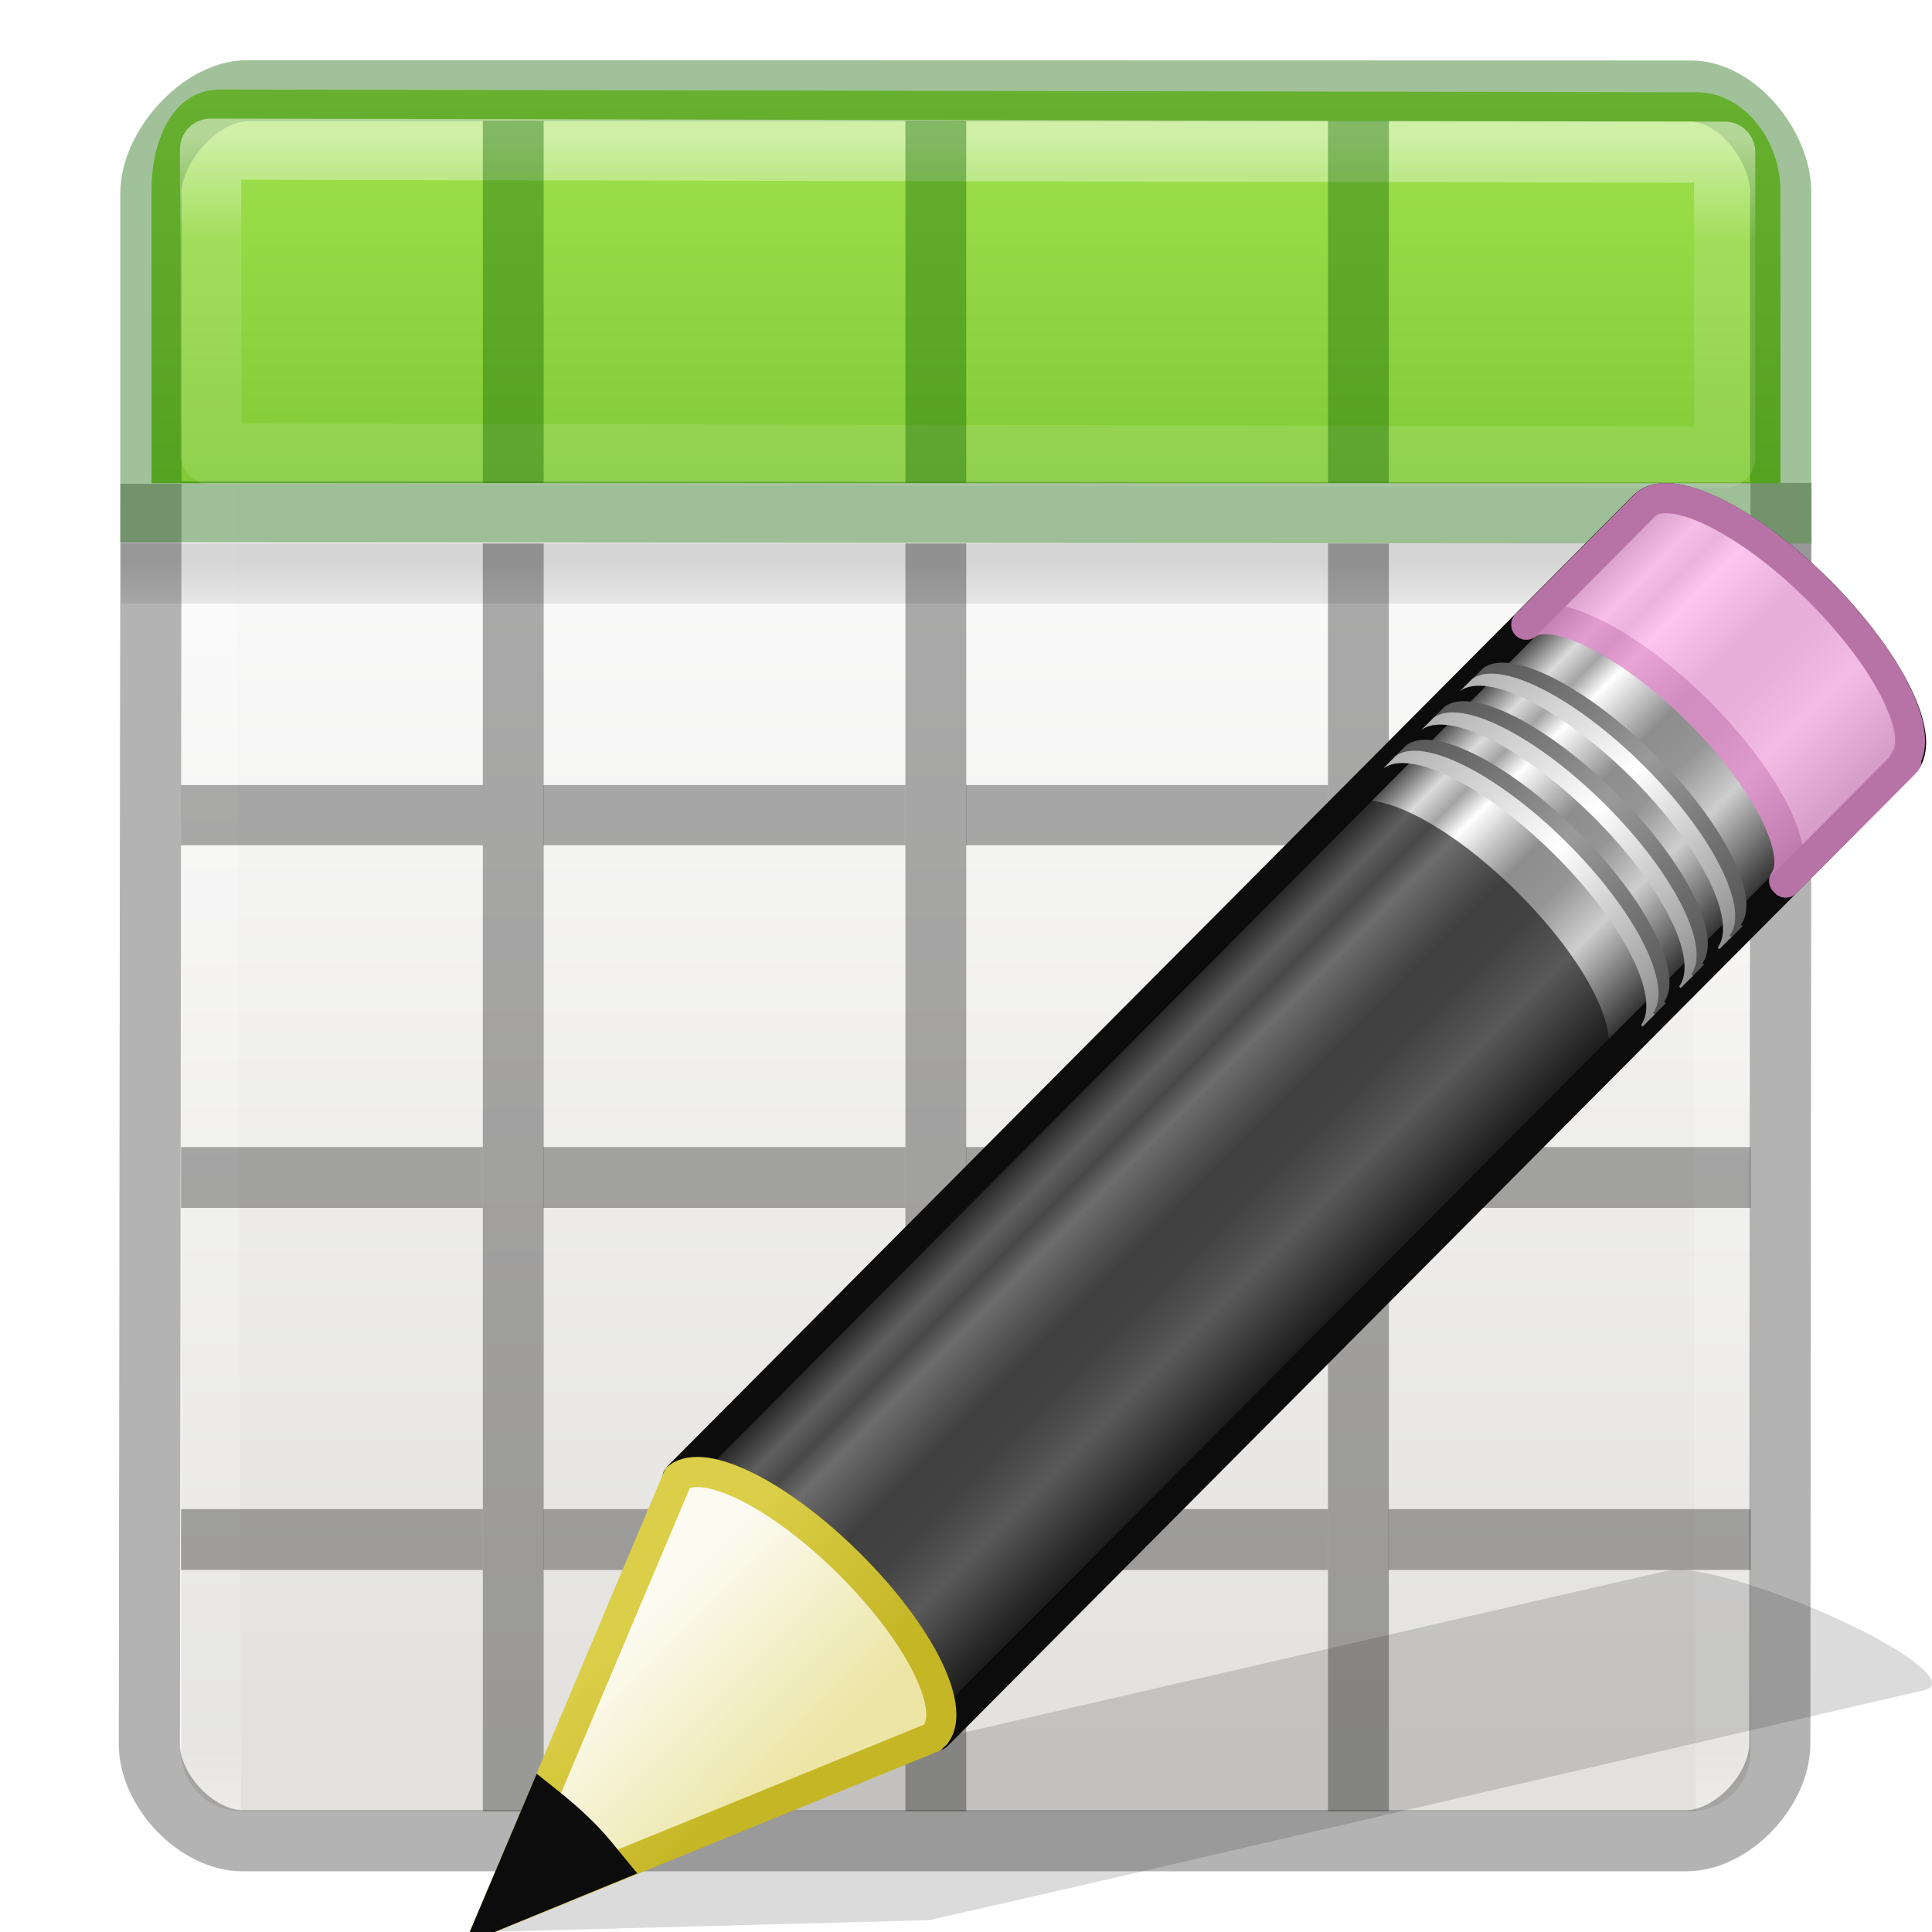
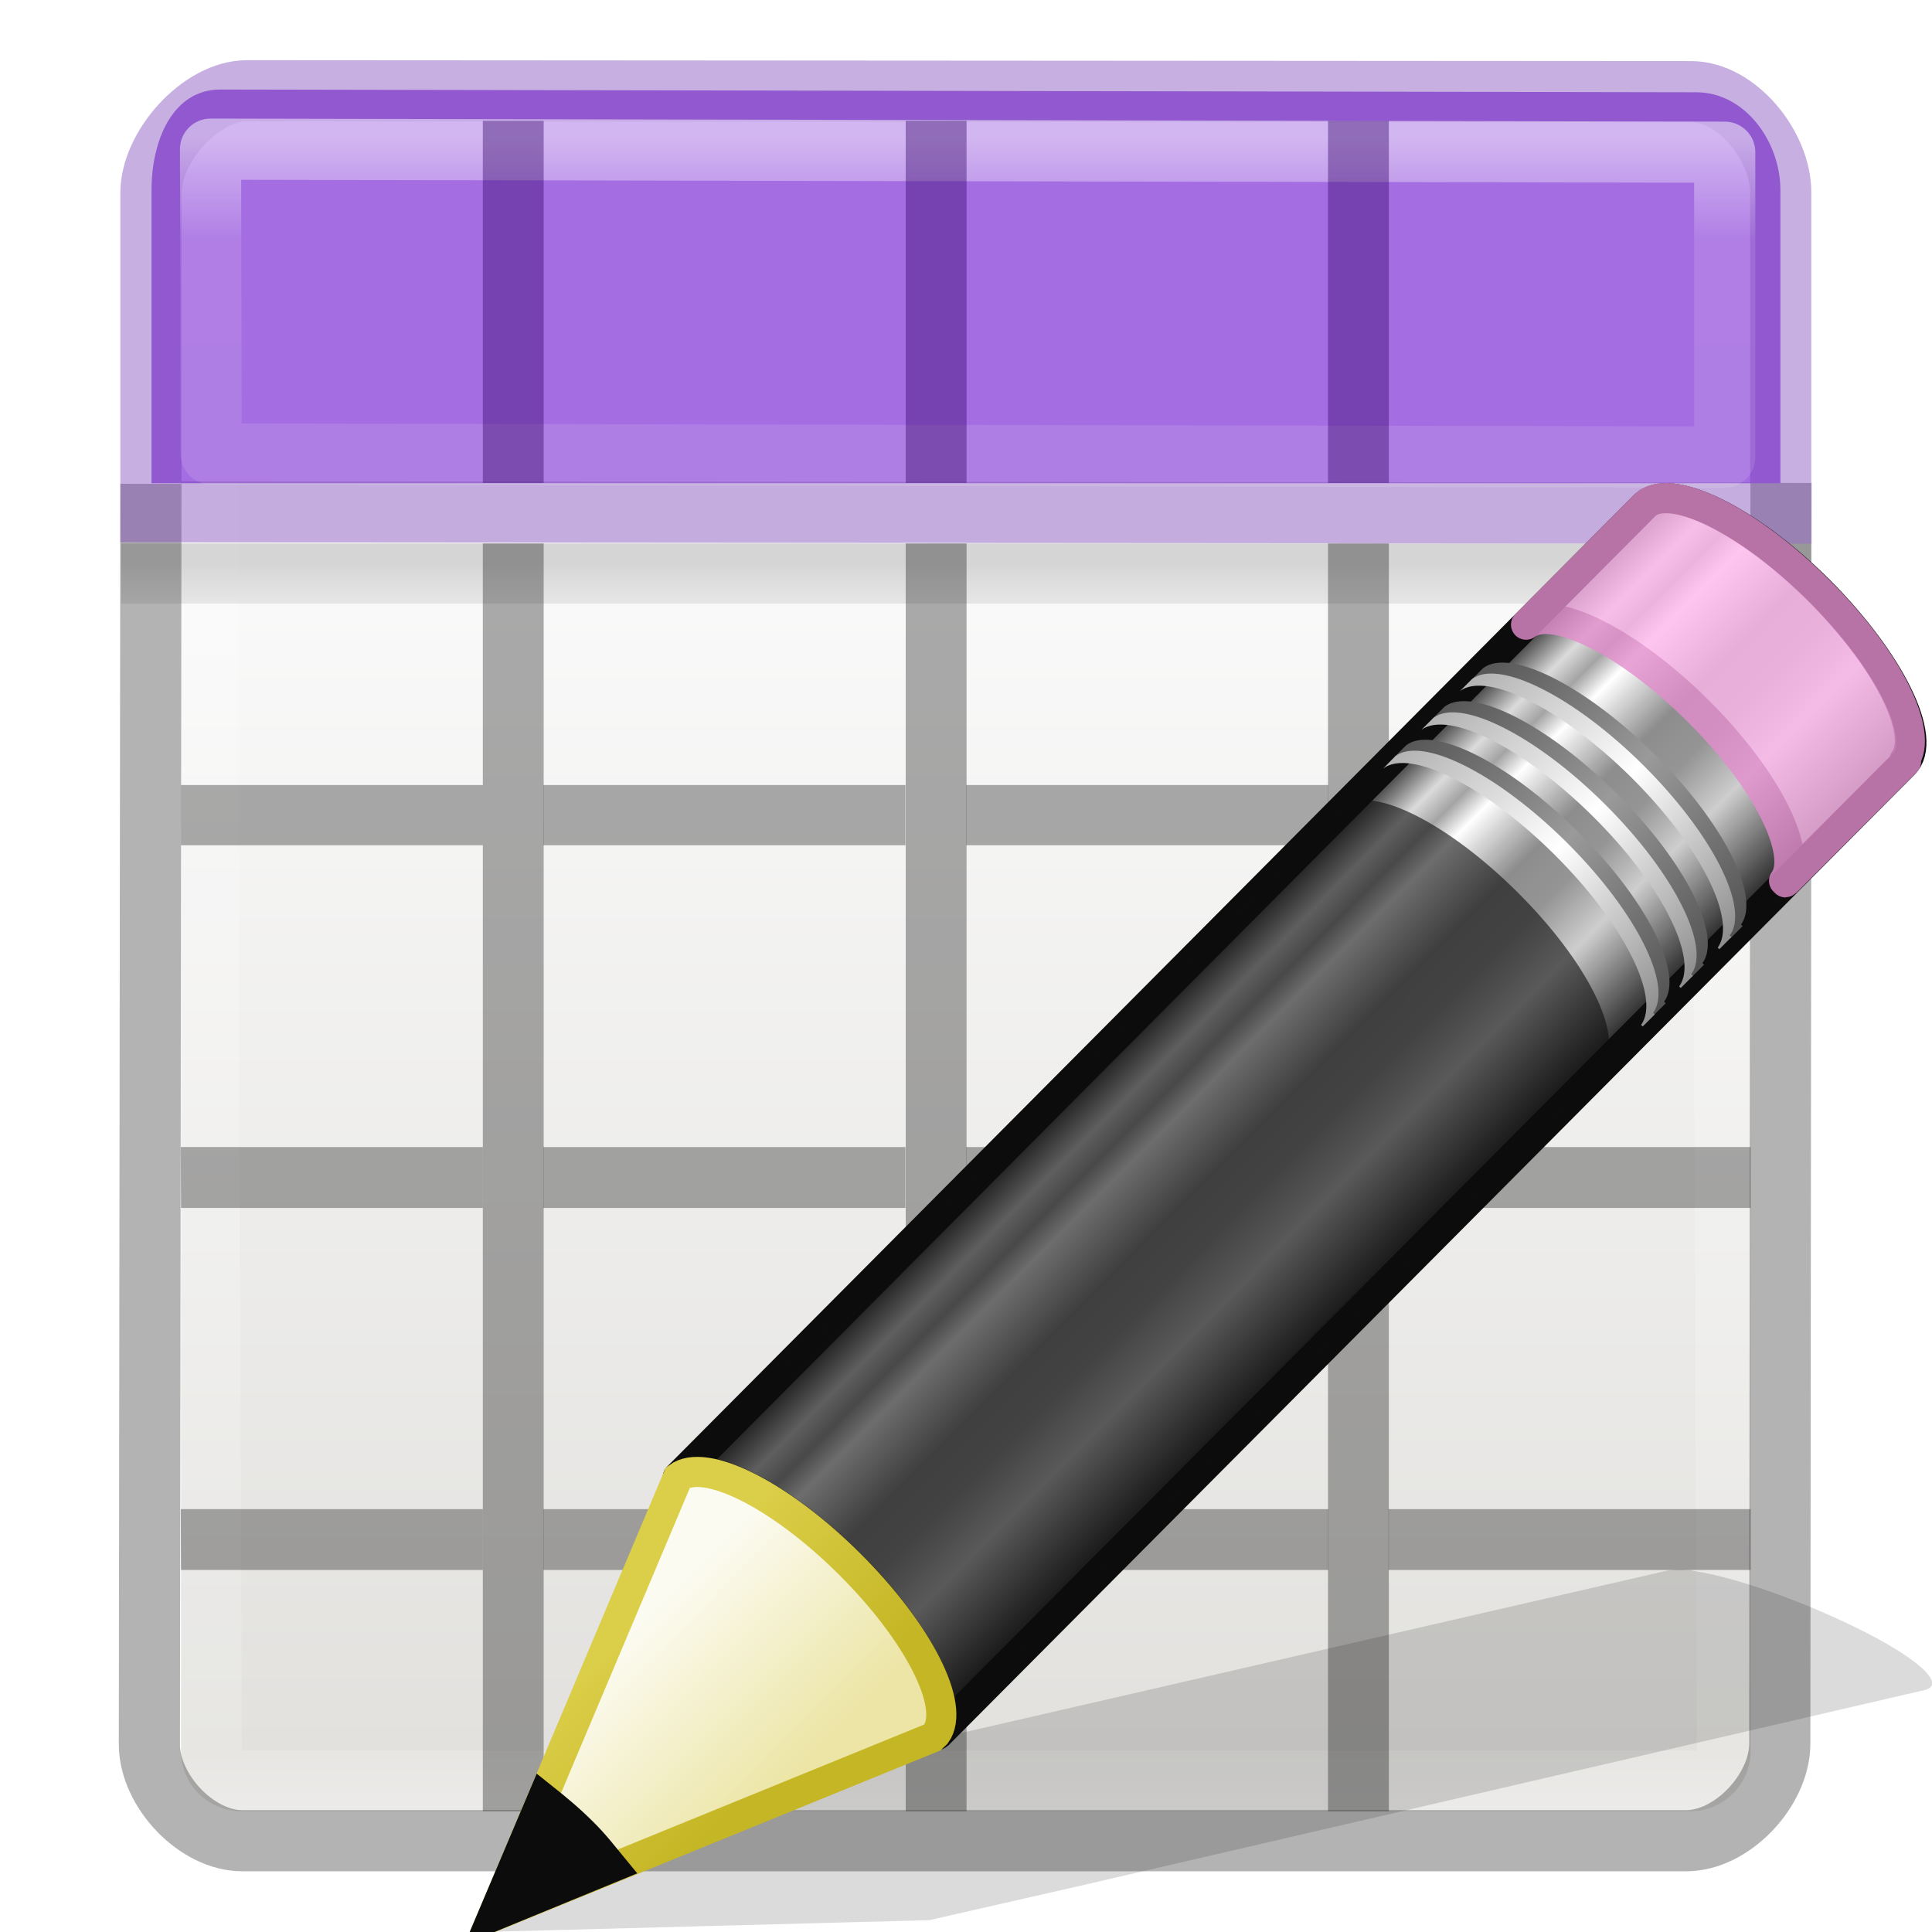
<svg xmlns="http://www.w3.org/2000/svg" xmlns:xlink="http://www.w3.org/1999/xlink" height="32" viewBox="0 0 8.467 8.467" width="32">
-   <linearGradient id="a" gradientTransform="matrix(.1737175 -.1745721 .1943418 .193376 -3.894667 3.520017)" gradientUnits="userSpaceOnUse" x1="23.576" x2="23.576" y1="25.357" y2="31.211">
+   <linearGradient id="a" gradientUnits="userSpaceOnUse" x1="8.746" x2="8.746" y1="76.478" y2="77.063">
+     <stop offset="0" stop-color="#cd9ef7" />
+     <stop offset="1" stop-color="#a56de2" />
+   </linearGradient>
+   <linearGradient id="b" gradientTransform="matrix(.1302884 -.1309294 .1457567 .1450324 -3.053008 293.2896)" gradientUnits="userSpaceOnUse" x1="23.576" x2="23.576" y1="25.357" y2="31.211">
    <stop offset="0" stop-color="#181818" />
    <stop offset=".135" stop-color="#dbdbdb" />
    <stop offset=".202" stop-color="#a4a4a4" />
    <stop offset=".27" stop-color="#fff" />
    <stop offset=".447" stop-color="#8d8d8d" />
    <stop offset=".571" stop-color="#959595" />
    <stop offset=".72" stop-color="#cecece" />
    <stop offset="1" stop-color="#181818" />
  </linearGradient>
-   <linearGradient id="b" gradientTransform="matrix(.1688042 -.169635 .2274438 .2263113 -4.531519 2.626783)" gradientUnits="userSpaceOnUse" x1="30.038" x2="30.038" xlink:href="#c" y1="24.99" y2="30" />
-   <linearGradient id="c">
+   <linearGradient id="c" gradientTransform="matrix(.1688042 -.169635 .2274438 .2263113 -4.531519 2.626783)" gradientUnits="userSpaceOnUse" x1="30.038" x2="30.038" xlink:href="#d" y1="24.99" y2="30" />
+   <linearGradient id="d">
    <stop offset="0" stop-color="#565656" />
    <stop offset=".5" stop-color="#9a9a9a" />
    <stop offset="1" stop-color="#545454" />
  </linearGradient>
-   <linearGradient id="d" gradientTransform="matrix(.1688042 -.169635 .2274438 .2263113 -4.579938 2.675467)" gradientUnits="userSpaceOnUse" x1="30.038" x2="30.038" xlink:href="#e" y1="24.99" y2="30" />
-   <linearGradient id="e">
+   <linearGradient id="e" gradientTransform="matrix(.1688042 -.169635 .2274438 .2263113 -4.579938 2.675467)" gradientUnits="userSpaceOnUse" x1="30.038" x2="30.038" xlink:href="#f" y1="24.99" y2="30" />
+   <linearGradient id="f">
    <stop offset="0" stop-color="#b1b1b1" />
    <stop offset=".5" stop-color="#fff" />
    <stop offset="1" stop-color="#8f8f8f" />
  </linearGradient>
-   <linearGradient id="f" gradientTransform="matrix(.1688042 -.169635 .2274438 .2263113 -4.363508 2.457979)" gradientUnits="userSpaceOnUse" x1="30.038" x2="30.038" xlink:href="#c" y1="24.99" y2="30" />
-   <linearGradient id="g" gradientTransform="matrix(.1688042 -.169635 .2274438 .2263113 -4.411927 2.506663)" gradientUnits="userSpaceOnUse" x1="30.038" x2="30.038" xlink:href="#e" y1="24.99" y2="30" />
-   <linearGradient id="h" gradientTransform="matrix(.1688042 -.169635 .2274438 .2263113 -4.194704 2.288646)" gradientUnits="userSpaceOnUse" x1="30.038" x2="30.038" xlink:href="#c" y1="24.99" y2="30" />
-   <linearGradient id="i" gradientTransform="matrix(.1688042 -.169635 .2274438 .2263113 -4.243123 2.337065)" gradientUnits="userSpaceOnUse" x1="30.038" x2="30.038" xlink:href="#e" y1="24.99" y2="30" />
-   <linearGradient id="j" gradientTransform="matrix(.1688042 -.169635 .2274438 .2263113 -4.595813 2.691342)" gradientUnits="userSpaceOnUse" x1="9" x2="9" y1="29.057" y2="26.03">
+   <linearGradient id="g" gradientTransform="matrix(.1688042 -.169635 .2274438 .2263113 -4.363508 2.457979)" gradientUnits="userSpaceOnUse" x1="30.038" x2="30.038" xlink:href="#d" y1="24.99" y2="30" />
+   <linearGradient id="h" gradientTransform="matrix(.1688042 -.169635 .2274438 .2263113 -4.411927 2.506663)" gradientUnits="userSpaceOnUse" x1="30.038" x2="30.038" xlink:href="#f" y1="24.99" y2="30" />
+   <linearGradient id="i" gradientTransform="matrix(.1688042 -.169635 .2274438 .2263113 -4.194704 2.288646)" gradientUnits="userSpaceOnUse" x1="30.038" x2="30.038" xlink:href="#d" y1="24.99" y2="30" />
+   <linearGradient id="j" gradientTransform="matrix(.1688042 -.169635 .2274438 .2263113 -4.243123 2.337065)" gradientUnits="userSpaceOnUse" x1="30.038" x2="30.038" xlink:href="#f" y1="24.99" y2="30" />
+   <linearGradient id="k" gradientTransform="matrix(.1688042 -.169635 .2274438 .2263113 -4.595813 2.691342)" gradientUnits="userSpaceOnUse" x1="9" x2="9" y1="29.057" y2="26.03">
    <stop offset="0" stop-color="#ece5a5" />
    <stop offset="1" stop-color="#fcfbf2" />
  </linearGradient>
-   <linearGradient id="k" gradientTransform="matrix(.1482619 .00640292 .00639233 .1480793 1.544638 1.731698)" gradientUnits="userSpaceOnUse" x1="5.518" x2="9.522" y1="37.372" y2="41.392">
+   <linearGradient id="l" gradientTransform="matrix(.1482619 .00640292 .00639233 .1480793 1.544638 1.731698)" gradientUnits="userSpaceOnUse" x1="5.518" x2="9.522" y1="37.372" y2="41.392">
    <stop offset="0" stop-color="#dbce48" />
    <stop offset="1" stop-color="#c5b625" />
  </linearGradient>
-   <linearGradient id="l" gradientTransform="matrix(.27278 0 0 .3079 -.107 290.402)" gradientUnits="userSpaceOnUse" x1="11.001" x2="11.001" xlink:href="#m" y1="2.269" y2="19.728" />
-   <linearGradient id="m">
+   <linearGradient id="m" gradientTransform="matrix(.27278 0 0 .3079 -.107 290.402)" gradientUnits="userSpaceOnUse" x1="11.001" x2="11.001" xlink:href="#n" y1="2.269" y2="19.728" />
+   <linearGradient id="n">
    <stop offset="0" stop-color="#fff" />
    <stop offset=".063" stop-color="#fff" stop-opacity=".235" />
    <stop offset=".951" stop-color="#fff" stop-opacity=".157" />
    <stop offset="1" stop-color="#fff" stop-opacity=".392" />
  </linearGradient>
-   <linearGradient id="n" gradientTransform="matrix(.27447 0 0 .28068 -.113 290.553)" gradientUnits="userSpaceOnUse" x1="8.295" x2="8.295" y1="-4.284" y2="16.85">
-     <stop offset="0" stop-color="#cdf87e" />
-     <stop offset=".262" stop-color="#a2e34f" />
-     <stop offset=".661" stop-color="#68b723" />
-     <stop offset="1" stop-color="#1d7e0d" />
-   </linearGradient>
  <linearGradient id="o" gradientTransform="matrix(.1323 0 0 .06615 -.265 291.444)" gradientUnits="userSpaceOnUse" x1="23.954" x2="23.954" y1="15.999" y2="19.963">
    <stop offset="0" />
    <stop offset="1" stop-opacity="0" />
  </linearGradient>
-   <linearGradient id="p" gradientTransform="matrix(.1347 0 0 .14642 -.198 290.374)" gradientUnits="userSpaceOnUse" x1="24" x2="24" xlink:href="#m" y1="5" y2="43" />
+   <linearGradient id="p" gradientTransform="matrix(.1347 0 0 .14642 -.198 290.374)" gradientUnits="userSpaceOnUse" x1="24" x2="24" xlink:href="#n" y1="5" y2="43" />
  <linearGradient id="q" gradientTransform="matrix(.11794 0 0 .11905 .212 290.644)" gradientUnits="userSpaceOnUse" x1="25.132" x2="25.132" y1="15.5" y2="48.396">
    <stop offset="0" stop-color="#fafafa" />
    <stop offset="1" stop-color="#e2e1de" />
  </linearGradient>
  <g transform="matrix(1.33333 0 0 1.33333 .176 -387.532)">
-     <rect fill="url(#q)" height="5.556" rx=".198" width="5.159" x=".463" y="291.047" />
-     <path d="m.543 291.18h4.983l.017 5.555h-4.983z" fill="none" stroke="url(#p)" stroke-linecap="round" stroke-linejoin="round" stroke-width=".201" />
-     <path d="m.265 292.436h5.555v.198h-5.554z" fill="url(#o)" opacity=".15" />
-     <path d="m.364 292.24-.005 4.143c0 .152.155.317.307.317h4.744c.152 0 .307-.166.308-.318l.004-4.145" fill="none" opacity=".3" stroke="#000" stroke-width=".201" />
-     <path d="m1.455 292.436h.2v4.167h-.2zm1.389 0h.2v4.167h-.2zm1.389 0h.2v4.167h-.2zm-3.77.794h.992v.198h-.992z" opacity=".321" />
-     <path d="m1.654 293.23h1.19v.198h-1.19zm1.389 0h1.19v.198h-1.19zm1.389 0h1.19v.198h-1.19zm-3.969 1.19h.992v.2h-.992zm1.191 0h1.19v.2h-1.19zm1.389 0h1.19v.2h-1.19zm1.389 0h1.19v.2h-1.19zm-3.969 1.19h.992v.2h-.992zm1.191 0h1.19v.2h-1.19zm1.389 0h1.19v.2h-1.19zm1.389 0h1.19v.2h-1.19z" opacity=".321" />
-     <path d="m.592 290.944c-.158 0-.226.17-.226.33v.964h5.354v-.963c0-.162-.118-.322-.276-.322z" fill="url(#n)" />
-     <path d="m.68 290.948c-.152 0-.316.184-.316.336v1.048l5.357.004v-1.055c0-.15-.144-.332-.296-.332z" fill="none" opacity=".4" stroke="#126400" stroke-linecap="round" stroke-width=".201" />
-     <path d="m.56 291.14.002 1.002 4.975.01v-1.002z" style="opacity:.5;fill:none;stroke-width:.201;stroke-linecap:round;stroke-linejoin:round;stroke:url(#l)" />
-     <path d="m1.455 291.047h.2v1.19h-.2zm1.389 0h.2v1.19h-.2zm1.389 0h.2v1.19h-.2z" fill="#126400" opacity=".4" />
-   </g>
-   <path d="m7.418 6.883c-.053-.008-.094-.004-.122.003l-3.664.843-.674.156-.021.004-.82.578 1.957-.052.016-.004.679-.155 3.664-.849c.11-.025-.054-.162-.369-.307-.235-.109-.488-.193-.646-.216z" fill="#0c0c0c" fill-rule="evenodd" opacity=".15" stroke-width=".265" />
-   <path d="m2.97 6.474c.118-.089.449.078.753.38.303.302.463.625.377.744 0 0 .007.007.007.007l4.236-4.257c.107-.108-.06-.45-.373-.762-.315-.312-.657-.478-.764-.37z" fill="url(#a)" stroke="#0c0c0c" stroke-linejoin="round" stroke-width=".132" />
-   <path d="m6.689 2.737c.118-.088.449.078.753.38.303.302.463.625.377.744 0 0 .007.007.007.007l.517-.519.011-.011c0-.001-.007-.007-.007-.007.087-.119-.073-.442-.377-.744-.304-.303-.635-.469-.753-.38l-.011.011-.517.52z" fill="#ffb6ed" opacity=".8" stroke="#e28ccd" stroke-linejoin="round" stroke-width=".132" />
-   <g stroke-width=".265">
-     <path d="m2.97 6.474c.118-.089.449.078.753.38.303.302.463.625.377.744 0 0 .007.007.007.007l2.917-2.932.011-.011s-.008-.006-.007-.007c.087-.119-.073-.442-.377-.744-.304-.303-.635-.469-.753-.38l-.011.011z" fill="#0c0c0c" opacity=".6" />
-     <path d="m6.11 3.319c.118-.088.449.078.753.38.303.302.463.625.377.744 0 .001.007.007.007.007l.053-.053c0-.001-.008-.007-.007-.007.087-.119-.073-.442-.377-.744-.304-.303-.635-.469-.753-.38z" fill="url(#b)" />
-     <path d="m6.062 3.368c.118-.089.449.077.753.38.303.302.463.625.377.744 0 0 .007.006.007.007l.053-.053c0-.001-.008-.007-.007-.007.087-.12-.074-.443-.377-.745-.304-.303-.635-.469-.753-.38z" fill="url(#d)" />
-     <path d="m6.278 3.15c.118-.088.449.078.753.38.303.302.463.625.377.744 0 .001.007.007.007.007l.053-.053c0-.001-.008-.007-.007-.007.087-.119-.073-.442-.377-.744-.304-.303-.635-.469-.753-.38z" fill="url(#f)" />
-     <path d="m6.229 3.199c.118-.088.449.078.753.38.304.302.464.625.377.744 0 .001.007.007.007.007l.053-.053c0-.001-.008-.007-.007-.007.087-.119-.074-.442-.377-.744-.304-.303-.635-.469-.753-.38z" fill="url(#g)" />
-     <path d="m6.447 2.981c.118-.088.449.078.753.38.303.302.463.625.377.744 0 .001.007.007.007.007l.053-.053c0-.001-.008-.007-.007-.007.087-.119-.073-.442-.377-.744-.304-.303-.635-.469-.753-.38z" fill="url(#h)" />
-     <path d="m6.398 3.029c.118-.089.449.078.753.38.303.302.463.625.377.744 0 0 .007.007.007.007l.053-.053c0-.001-.008-.007-.007-.007.087-.119-.074-.442-.377-.744-.304-.303-.635-.469-.753-.38z" fill="url(#i)" />
-   </g>
-   <g fill-rule="evenodd" stroke-width=".132">
-     <path d="m2.158 8.401 1.927-.786.017-.016c.087-.12-.075-.443-.379-.745-.304-.303-.634-.468-.752-.379z" fill="url(#j)" stroke="url(#k)" />
-     <path d="m2.379 7.879-.22.52.526-.216c-.042-.051-.081-.102-.132-.152-.058-.058-.115-.105-.174-.152z" fill="#0c0c0c" stroke="#0c0c0c" />
+     <g>
+       <rect fill="url(#q)" height="5.556" rx=".198" width="5.159" x=".463" y="291.047" />
+       <path d="m.543 291.18h4.983l.02 5.324h-4.983z" fill="none" stroke="url(#p)" stroke-linecap="round" stroke-linejoin="round" stroke-width=".201" />
+       <path d="m.265 292.436h5.555v.198h-5.554z" fill="url(#o)" opacity=".15" />
+       <path d="m.364 292.24-.005 4.143c0 .152.154.317.306.317h4.745c.152 0 .307-.166.308-.318l.004-4.145" fill="none" opacity=".3" stroke="#000" stroke-width=".201" />
+       <path d="m1.455 292.436h.2v4.167h-.2zm1.39 0h.2v4.167h-.2zm1.388 0h.2v4.167h-.2zm-3.77.794h.992v.198h-.992z" opacity=".321" />
+       <path d="m1.654 293.23h1.19v.198h-1.19zm1.39 0h1.19v.198h-1.19zm1.388 0h1.19v.198h-1.19zm-3.97 1.19h.993v.2h-.992zm1.192 0h1.19v.2h-1.19zm1.39 0h1.19v.2h-1.19zm1.388 0h1.19v.2h-1.19zm-3.97 1.19h.993v.2h-.992zm1.192 0h1.19v.2h-1.19zm1.39 0h1.19v.2h-1.19zm1.388 0h1.19v.2h-1.19z" opacity=".321" />
+       <path d="m.592 290.944c-.158 0-.226.17-.226.33v.964h5.354v-.963c0-.162-.118-.322-.276-.322z" fill="url(#a)" />
+       <path d="m.68 290.948c-.152 0-.316.184-.316.336v1.048l5.357.004v-1.055c0-.15-.143-.33-.295-.33z" fill="none" opacity=".4" stroke="#7239b3" stroke-linecap="round" stroke-width=".201" />
+       <path d="m.56 291.14.002 1.002 4.975.01v-1.002z" style="opacity:.5;fill:none;stroke-width:.201;stroke-linecap:round;stroke-linejoin:round;stroke:url(#m)" />
+       <path d="m1.455 291.047h.2v1.19h-.2zm1.39 0h.2v1.19h-.2zm1.388 0h.2v1.19h-.2z" fill="#2f0064" opacity=".4" />
+     </g>
+     <g>
+       <path d="m5.431 295.812c-.04-.006-.07-.003-.091.002l-2.748.632-.506.117-.015.003-.615.434 1.468-.039.012-.003.509-.116 2.748-.637c.083-.019-.04-.122-.276-.23-.177-.082-.366-.145-.484-.162z" fill="#0c0c0c" fill-rule="evenodd" opacity=".15" stroke-width=".198" />
+       <path d="m2.096 295.505c.089-.067.337.058.565.285.228.226.347.469.283.558 0 0 .006.005.005.005l3.177-3.192c.081-.081-.045-.337-.28-.572-.236-.234-.493-.358-.573-.277z" fill="url(#b)" stroke="#0c0c0c" stroke-linejoin="round" stroke-width=".099" />
+       <path d="m4.885 292.702c.089-.066.337.058.565.285.227.226.347.469.282.558 0 0 .006.005.005.005l.388-.389.008-.008c0-0-.006-.005-.005-.005.065-.089-.055-.331-.283-.558-.228-.227-.476-.352-.565-.285l-.008.008-.388.39z" fill="#ffb6ed" opacity=".8" stroke="#e28ccd" stroke-linejoin="round" stroke-width=".099" />
+       <g transform="matrix(.7500019 0 0 .7500019 -.132 290.6496)">
+         <g stroke-width=".265">
+           <path d="m2.97 6.474c.118-.089.449.078.753.38.303.302.463.625.377.744 0 0 .007.007.007.007l2.917-2.932.011-.011s-.008-.006-.007-.007c.087-.119-.073-.442-.377-.744-.304-.303-.635-.469-.753-.38l-.011.011z" fill="#0c0c0c" opacity=".6" />
+           <path d="m6.11 3.319c.118-.088.449.078.753.38.303.302.463.625.377.744 0 .001.007.007.007.007l.053-.053c0-.001-.008-.007-.007-.007.087-.119-.073-.442-.377-.744-.304-.303-.635-.469-.753-.38z" fill="url(#c)" />
+           <path d="m6.062 3.368c.118-.089.449.077.753.38.303.302.463.625.377.744 0 0 .007.006.007.007l.053-.053c0-.001-.008-.007-.007-.007.087-.12-.074-.443-.377-.745-.304-.303-.635-.469-.753-.38z" fill="url(#e)" />
+           <path d="m6.278 3.15c.118-.088.449.078.753.38.303.302.463.625.377.744 0 .001.007.007.007.007l.053-.053c0-.001-.008-.007-.007-.007.087-.119-.073-.442-.377-.744-.304-.303-.635-.469-.753-.38z" fill="url(#g)" />
+           <path d="m6.229 3.199c.118-.088.449.078.753.38.304.302.464.625.377.744 0 .001.007.007.007.007l.053-.053c0-.001-.008-.007-.007-.007.087-.119-.074-.442-.377-.744-.304-.303-.635-.469-.753-.38z" fill="url(#h)" />
+           <path d="m6.447 2.981c.118-.088.449.078.753.38.303.302.463.625.377.744 0 .001.007.007.007.007l.053-.053c0-.001-.008-.007-.007-.007.087-.119-.073-.442-.377-.744-.304-.303-.635-.469-.753-.38z" fill="url(#i)" />
+           <path d="m6.398 3.029c.118-.089.449.078.753.38.303.302.463.625.377.744 0 0 .007.007.007.007l.053-.053c0-.001-.008-.007-.007-.007.087-.119-.074-.442-.377-.744-.304-.303-.635-.469-.753-.38z" fill="url(#j)" />
+         </g>
+         <g fill-rule="evenodd" stroke-width=".132">
+           <path d="m2.158 8.401 1.927-.786.017-.016c.087-.12-.075-.443-.379-.745-.304-.303-.634-.468-.752-.379z" fill="url(#k)" stroke="url(#l)" />
+           <path d="m2.379 7.879-.22.52.526-.216c-.042-.051-.081-.102-.132-.152-.058-.058-.115-.105-.174-.152z" fill="#0c0c0c" stroke="#0c0c0c" />
+         </g>
+       </g>
+     </g>
  </g>
</svg>
